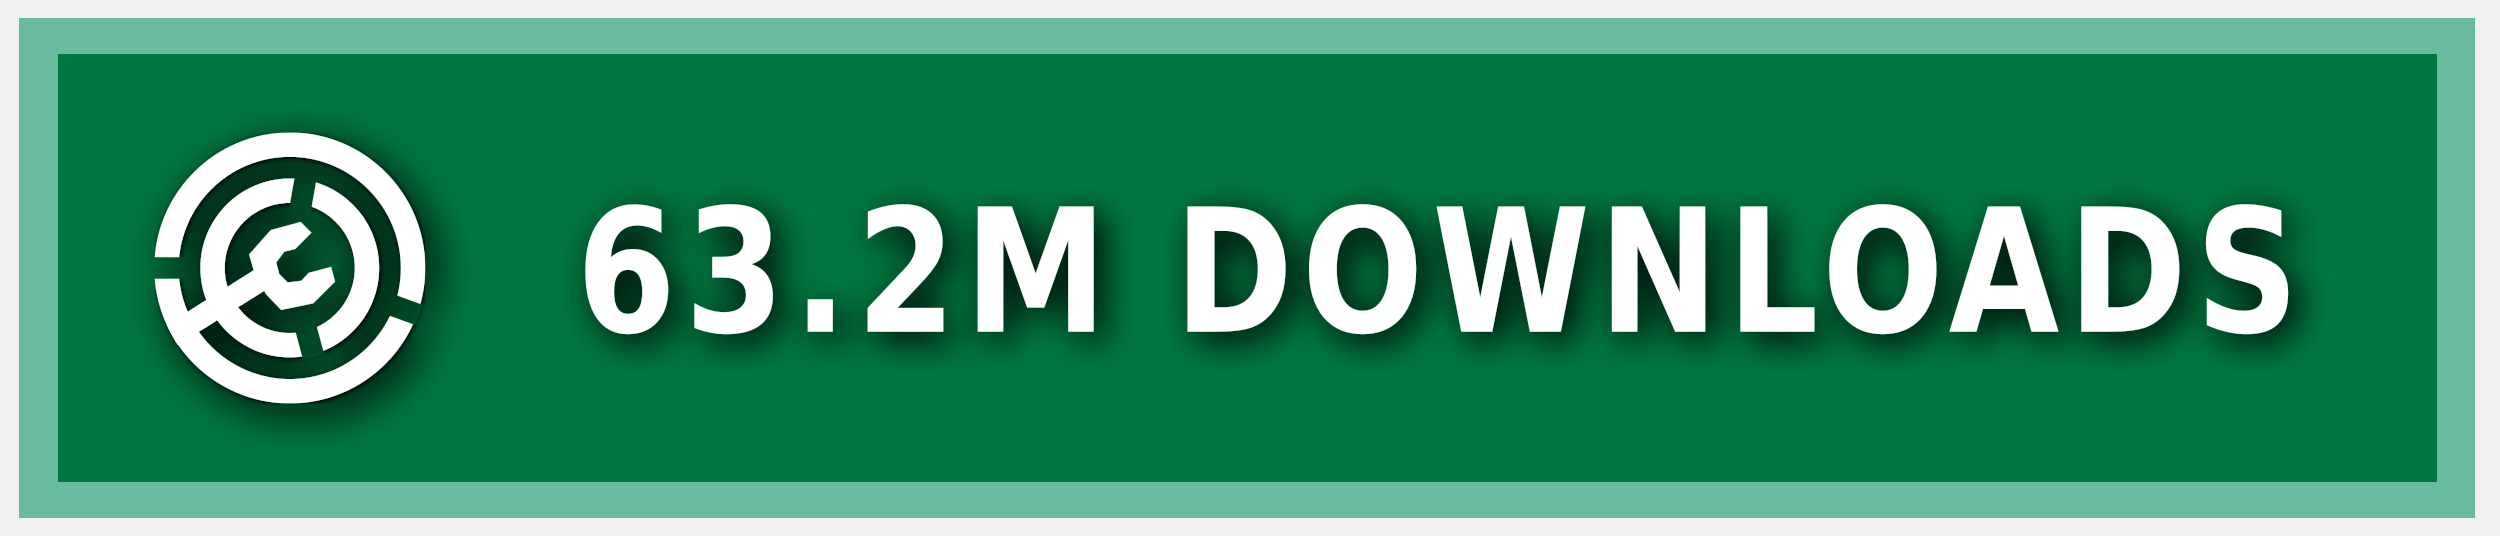
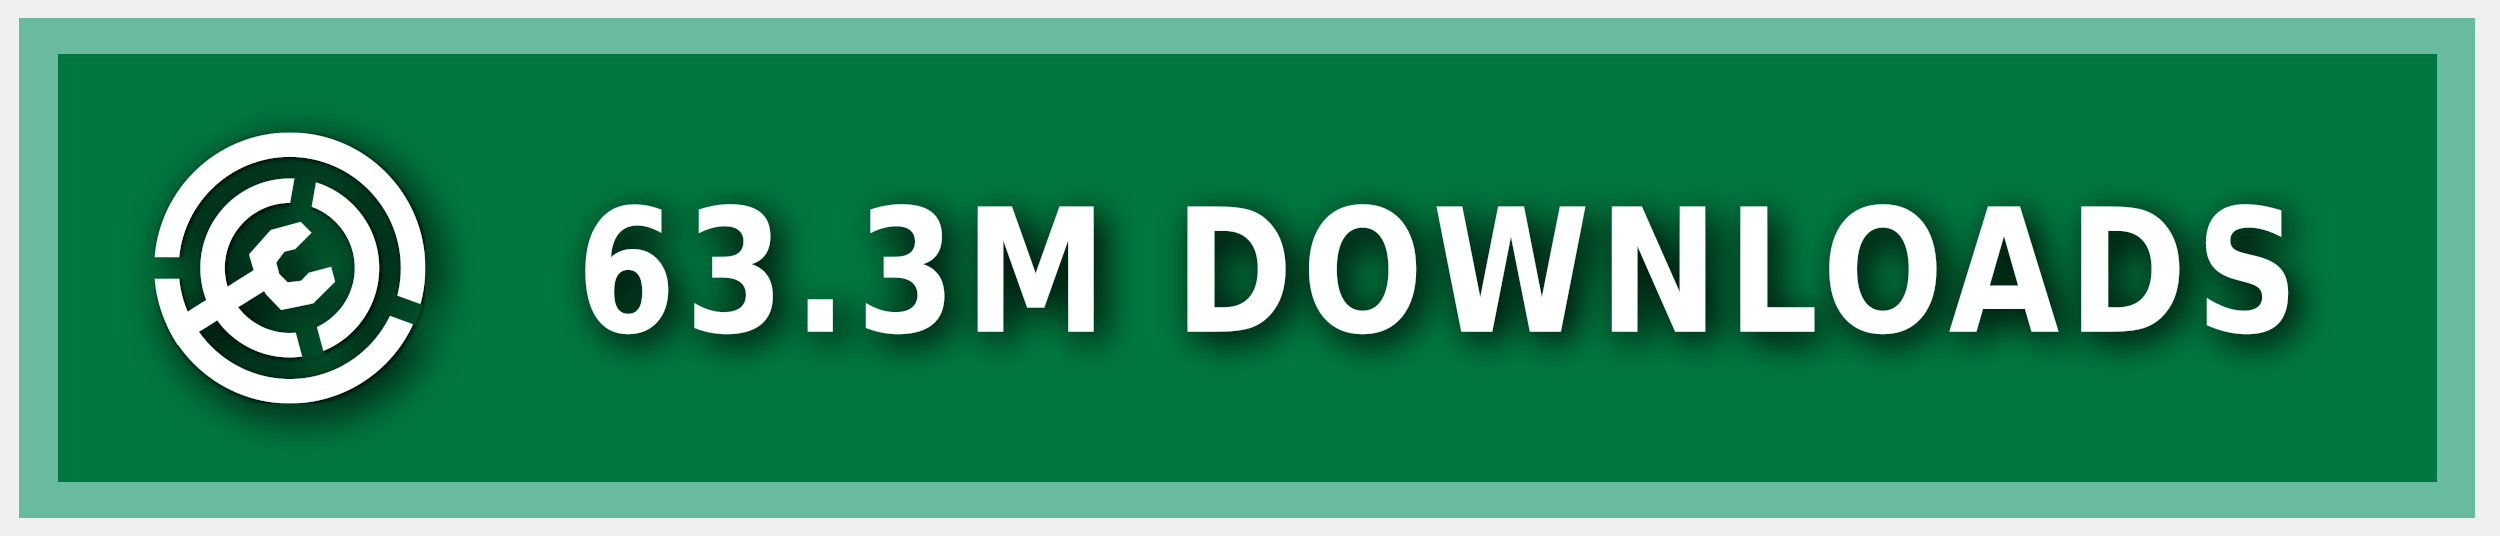
<svg xmlns="http://www.w3.org/2000/svg" xmlns:ns1="https://boxy-svg.com" width="140" height="30" role="img" aria-label="MODRINTH">
  <style> g:not(.noshadow) { filter: drop-shadow(0.5px 0.5px 1.0px black); } </style>
  <defs>
    <ns1:guide x="121.656" y="10.118" angle="90" />
    <ns1:guide x="127.198" y="17.628" angle="90" />
    <ns1:guide x="8.199" y="-3.08" angle="0" />
    <ns1:guide x="20.449" y="-4.101" angle="0" />
    <ns1:guide x="121.656" y="10.118" angle="90" />
    <ns1:guide x="127.198" y="17.628" angle="90" />
    <ns1:guide x="8.199" y="-3.08" angle="0" />
    <ns1:guide x="20.449" y="-4.101" angle="0" />
  </defs>
  <g class="noshadow" shape-rendering="crispEdges" style="" transform="matrix(1.074564, 0, 0, 1, 0, 0)">
    <rect x="1" y="1" width="128" height="28" style="fill: #00954E;" />
    <rect x="1" y="1" width="128" height="28" style="fill: rgba(0, 0, 0, 0.2);" />
    <rect x="2" y="2" width="126" height="26" style="fill: none; stroke-width:2px; stroke: rgba(211, 255, 255, 0.5);" />
  </g>
  <g fill-rule="evenodd" stroke-linejoin="round" stroke-miterlimit="1.5" clip-rule="evenodd" transform="matrix(1.2, 0, 0, 1.2, -1.2, -1.5)">
    <path fill="none" d="M 8.199 7.432 L 20.846 7.432 L 20.846 20.079 L 8.199 20.079 L 8.199 7.432 Z" style="" />
    <g clip-path="url(#a)" transform="matrix(0.126469, 0, 0, 0.126469, 8.198999, 7.431019)" style="">
      <path fill="#ffffff" d="M50 17c18.207 0 32.988 14.787 32.988 33S68.207 83 50 83 17.012 68.213 17.012 50 31.793 17 50 17Zm0 9c13.24 0 23.988 10.755 23.988 24S63.24 74 50 74 26.012 63.245 26.012 50 36.76 26 50 26Z" />
    </g>
    <g clip-path="url(#b)" transform="matrix(0.126469, 0, 0, 0.126469, 8.198999, 7.431019)" style="">
      <path fill="#ffffff" d="M50 0c27.596 0 50 22.404 50 50s-22.404 50-50 50S0 77.596 0 50 22.404 0 50 0Zm0 9c22.629 0 41 18.371 41 41S72.629 91 50 91 9 72.629 9 50 27.371 9 50 9Z" />
    </g>
    <g class="noshadow" clip-path="url(#c)" transform="matrix(0.112383, 0, 0, 0.122032, 8.268063, 7.737635)" style="">
      <path fill="none" stroke="#ffffff" stroke-width="9" d="M 50 50 L 5.171 75.882" />
    </g>
    <path fill="#ffffff" d="M 12.909 14.103 L 12.625 13.123 L 13.637 11.985 L 15.028 11.605 L 15.534 12.111 L 14.775 12.87 L 14.269 12.996 L 13.89 13.502 L 14.032 14.038 L 14.425 14.429 L 15.053 14.354 L 15.415 13.979 L 16.452 13.701 L 16.637 14.392 L 15.613 15.407 L 14.121 15.714 L 13.415 14.979 L 12.909 14.103 Z" style="" />
    <clipPath id="clip-1">
      <path d="M50 0c27.596 0 50 22.404 50 50s-22.404 50-50 50S0 77.596 0 50 22.404 0 50 0Zm0 39.549c5.768 0 10.451 4.683 10.451 10.451 0 5.768-4.683 10.451-10.451 10.451-5.768 0-10.451-4.683-10.451-10.451 0-5.768 4.683-10.451 10.451-10.451Z" />
    </clipPath>
    <g class="noshadow" clip-path="url(#clip-1)" transform="matrix(0.064459, 0.010209, -0.018807, 0.118741, -9.215255, -61.72825)" style="transform-origin: 27.985px 74.177px;">
      <path fill="none" stroke="#ffffff" stroke-width="9" d="M 49.29 67.75 L 6.679 80.603" style="" />
    </g>
  </g>
  <g>
    <clipPath id="a">
      <path fill-rule="evenodd" stroke-linejoin="round" stroke-miterlimit="1.5" clip-rule="evenodd" d="M100 0H0v100h100V0ZM46.002 49.295l.076 1.757 8.83 32.963 7.843-2.102-8.596-32.094 5.804-32.932-7.997-1.41-5.96 33.818Z" />
    </clipPath>
    <clipPath id="b">
      <path d="M0 0v46h50l1.368.241L99 63.578l-2.736 7.517L49.295 54H0v46h100V0H0Z" />
    </clipPath>
    <clipPath id="c">
      <path d="M50 0c27.596 0 50 22.404 50 50s-22.404 50-50 50S0 77.596 0 50 22.404 0 50 0Zm0 39.549c5.768 0 10.451 4.683 10.451 10.451 0 5.768-4.683 10.451-10.451 10.451-5.768 0-10.451-4.683-10.451-10.451 0-5.768 4.683-10.451 10.451-10.451Z" />
    </clipPath>
  </g>
  <g fill="#fff" text-anchor="middle" font-family="Verdana,Geneva,DejaVu Sans,sans-serif" text-rendering="geometricPrecision" font-size="100" transform="matrix(1, 0, 0, 1, 13, 0)">
-     <text style="font-size: 80px; font-weight: 700; white-space: pre;" transform="matrix(0.1, 0, 0, 0.120296, 0, -3.678133)" x="675" y="185" letter-spacing="5">63.2M DOWNLOADS</text>
+     <text style="font-size: 80px; font-weight: 700; white-space: pre;" transform="matrix(0.1, 0, 0, 0.120296, 0, -3.678133)" x="675" y="185" letter-spacing="5">63.3M DOWNLOADS</text>
  </g>
</svg>
